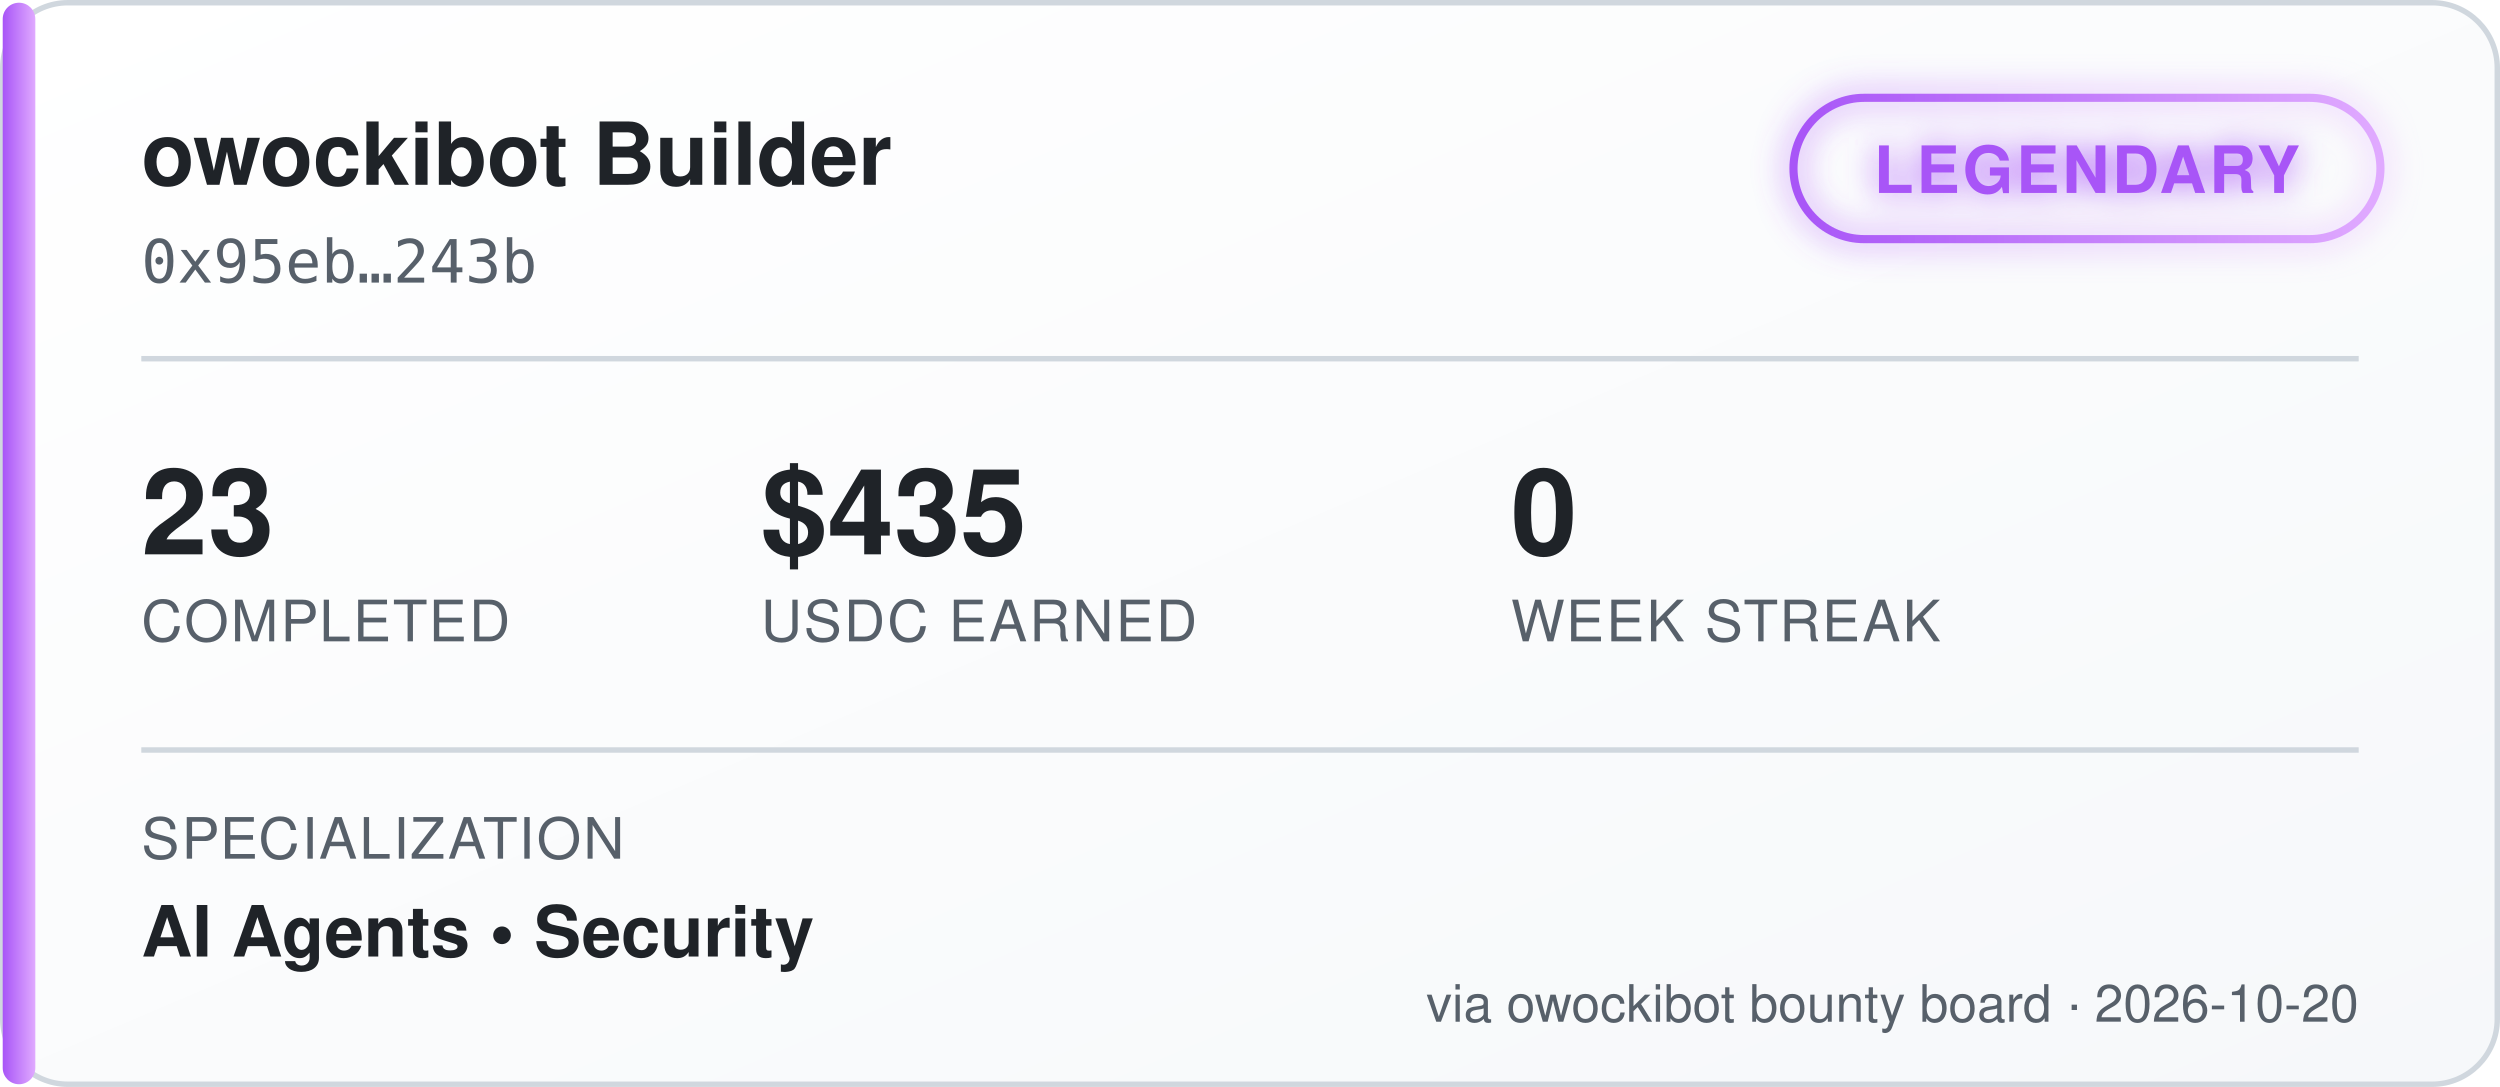
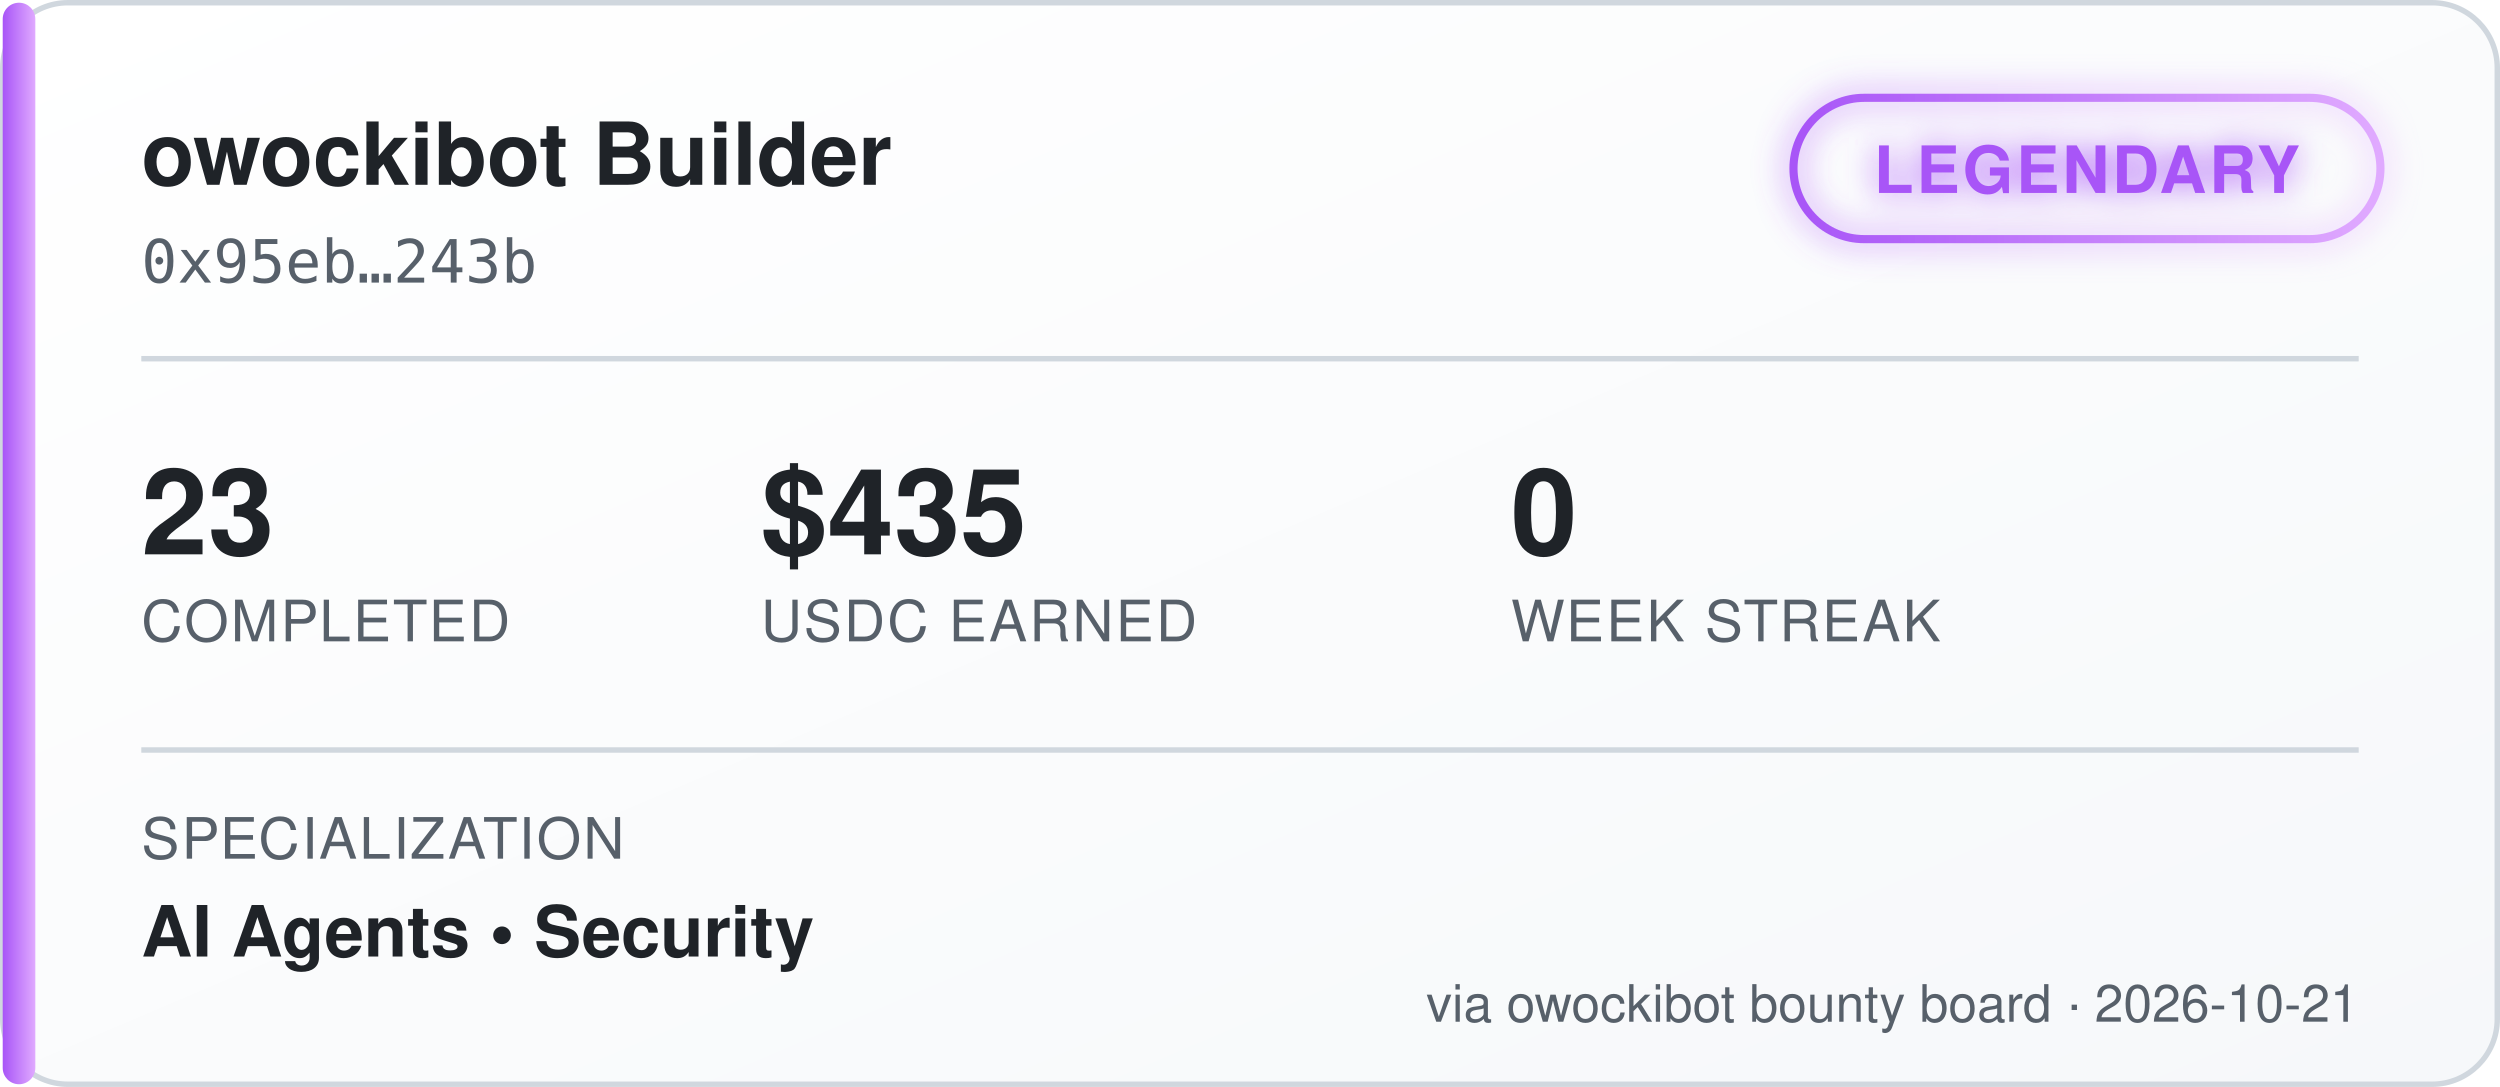
<svg xmlns="http://www.w3.org/2000/svg" width="460" height="200" viewBox="0 0 460 200" font-family="'Segoe UI', Helvetica, Arial, sans-serif">
  <defs>
    <linearGradient id="bgGrad" x1="0" y1="0" x2="1" y2="1">
      <stop offset="0%" stop-color="#ffffff" />
      <stop offset="100%" stop-color="#f6f8fa" />
    </linearGradient>
    <linearGradient id="tierGrad" x1="0" y1="0" x2="1" y2="0">
      <stop offset="0%" stop-color="#a855f7" />
      <stop offset="100%" stop-color="#e0aaff" />
    </linearGradient>
    <filter id="glow" x="-50%" y="-50%" width="200%" height="200%">
      <feGaussianBlur stdDeviation="3" result="blur" />
      <feMerge>
        <feMergeNode in="blur" />
        <feMergeNode in="SourceGraphic" />
      </feMerge>
    </filter>
  </defs>
  <rect x="0.5" y="0.5" width="459" height="199" rx="12" fill="url(#bgGrad)" stroke="#d0d7de" />
  <rect x="0.5" y="0.5" width="6" height="199" rx="3" fill="url(#tierGrad)" />
  <text x="26" y="34" fill="#1f2328" font-size="16" font-weight="700">owockibot Builder</text>
  <text x="26" y="52" fill="#57606a" font-size="11" font-family="monospace">0x95eb…243b</text>
  <g transform="translate(330, 18)" filter="url(#glow)">
    <rect x="0" y="0" width="108" height="26" rx="13" fill="none" stroke="url(#tierGrad)" stroke-width="1.5" />
    <text x="54" y="17.5" fill="#a855f7" font-size="12" font-weight="700" text-anchor="middle" letter-spacing="0.5">LEGENDARY</text>
  </g>
  <line x1="26" y1="66" x2="434" y2="66" stroke="#d0d7de" stroke-width="1" />
  <g font-size="22" font-weight="700" fill="#1f2328">
    <text x="26" y="102">23</text>
    <text x="140" y="102">$435</text>
    <text x="278" y="102">0</text>
  </g>
  <g font-size="10.5" fill="#57606a" letter-spacing="0.4">
    <text x="26" y="118">COMPLETED</text>
    <text x="140" y="118">USDC EARNED</text>
    <text x="278" y="118">WEEK STREAK</text>
  </g>
  <line x1="26" y1="138" x2="434" y2="138" stroke="#d0d7de" stroke-width="1" />
  <text x="26" y="158" fill="#57606a" font-size="10.5" letter-spacing="0.4">SPECIALIZATION</text>
  <text x="26" y="176" fill="#1f2328" font-size="13" font-weight="600">AI Agents  •  Security</text>
-   <text x="434" y="188" fill="#57606a" font-size="9.5" text-anchor="end">via owockibot bounty board · 2026-10-20</text>
+   <text x="434" y="188" fill="#57606a" font-size="9.5" text-anchor="end">via owockibot bounty board · 2026-10-21</text>
</svg>
